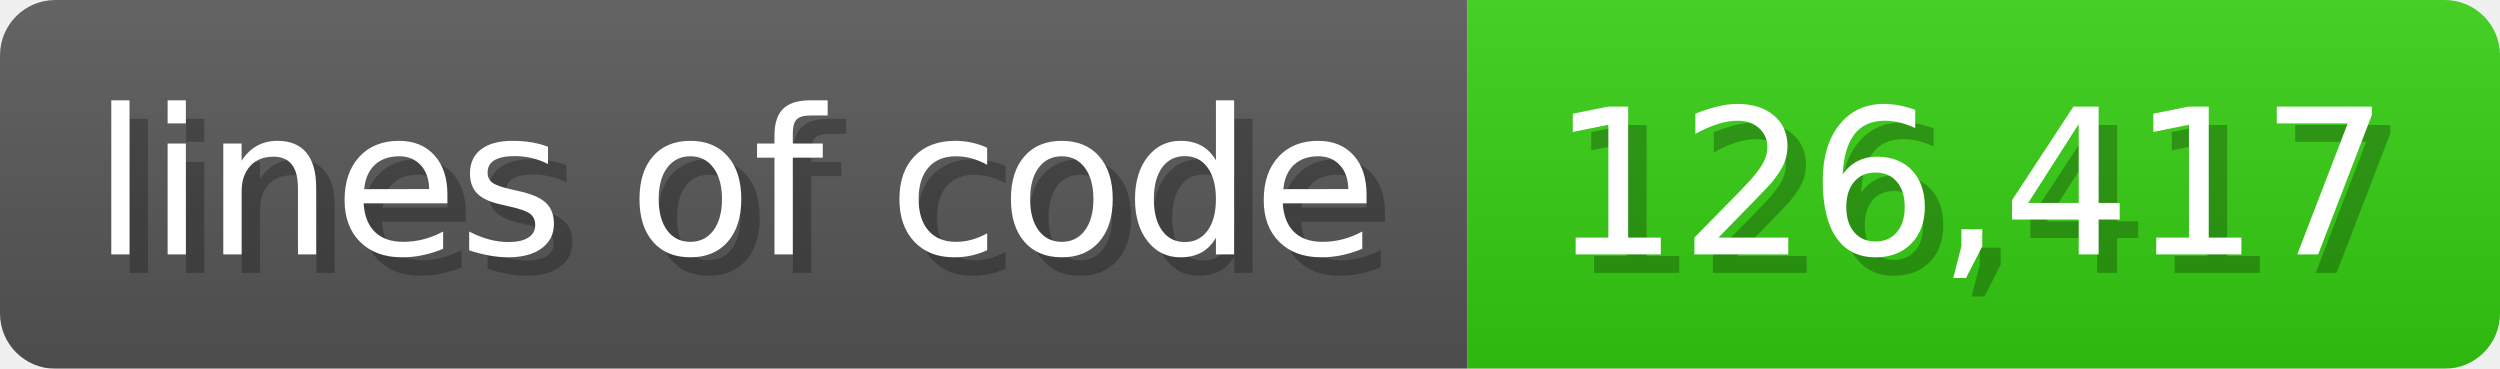
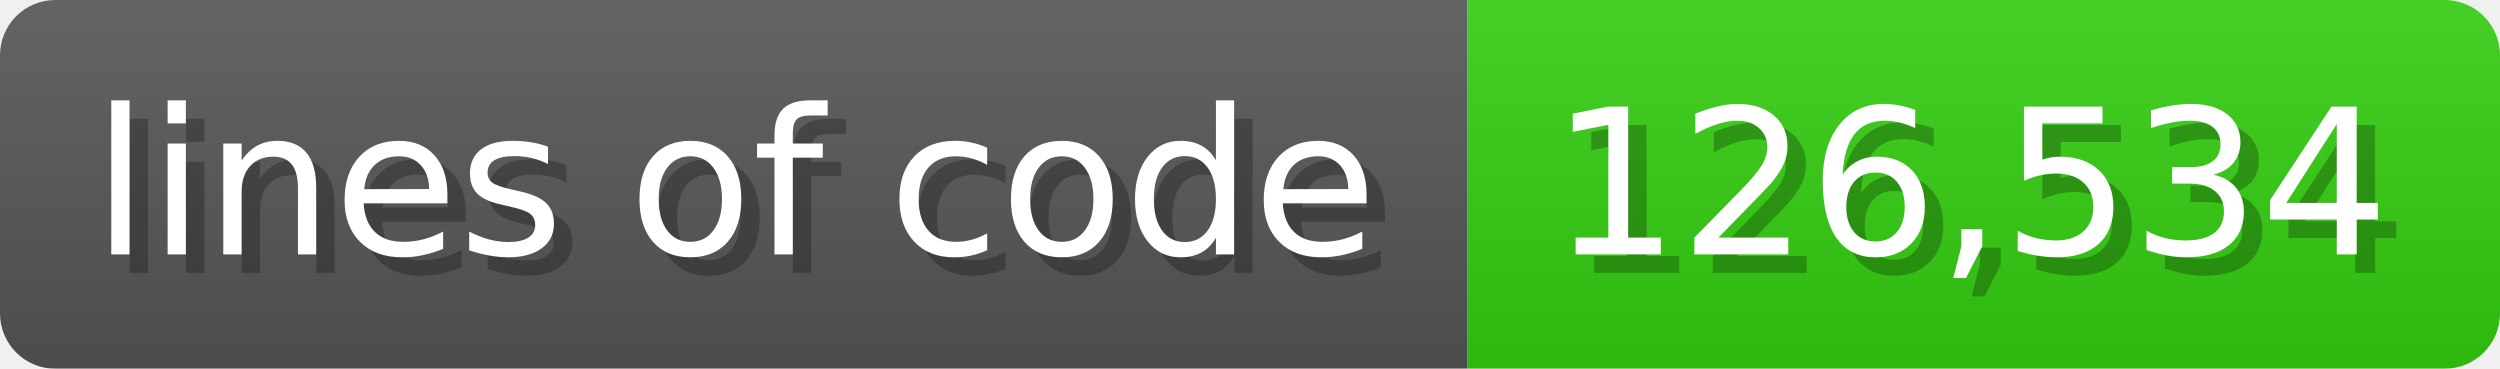
<svg xmlns="http://www.w3.org/2000/svg" width="135.6" height="20" viewBox="0 0 1356 200">
  <linearGradient id="a" x2="0" y2="100%">
    <stop offset="0" stop-opacity=".1" stop-color="#EEE" />
    <stop offset="1" stop-opacity=".1" />
  </linearGradient>
  <mask id="m">
    <rect width="1356" height="200" rx="30" fill="#FFF" />
  </mask>
  <g mask="url(#m)">
    <rect width="796" height="200" fill="#555" />
    <rect width="560" height="200" fill="#3C1" x="796" />
    <rect width="1356" height="200" fill="url(#a)" />
  </g>
  <g fill="#fff" text-anchor="start" font-family="Verdana,DejaVu Sans,sans-serif" font-size="110">
    <text x="60" y="148" textLength="696" fill="#000" opacity="0.25">lines of code</text>
    <text x="50" y="138" textLength="696">lines of code</text>
-     <text x="851" y="148" textLength="460" fill="#000" opacity="0.25">126,417</text>
-     <text x="841" y="138" textLength="460">126,417</text>
+     <text x="851" y="148" textLength="460" fill="#000" opacity="0.25">126,534</text>
+     <text x="841" y="138" textLength="460">126,534</text>
  </g>
</svg>
